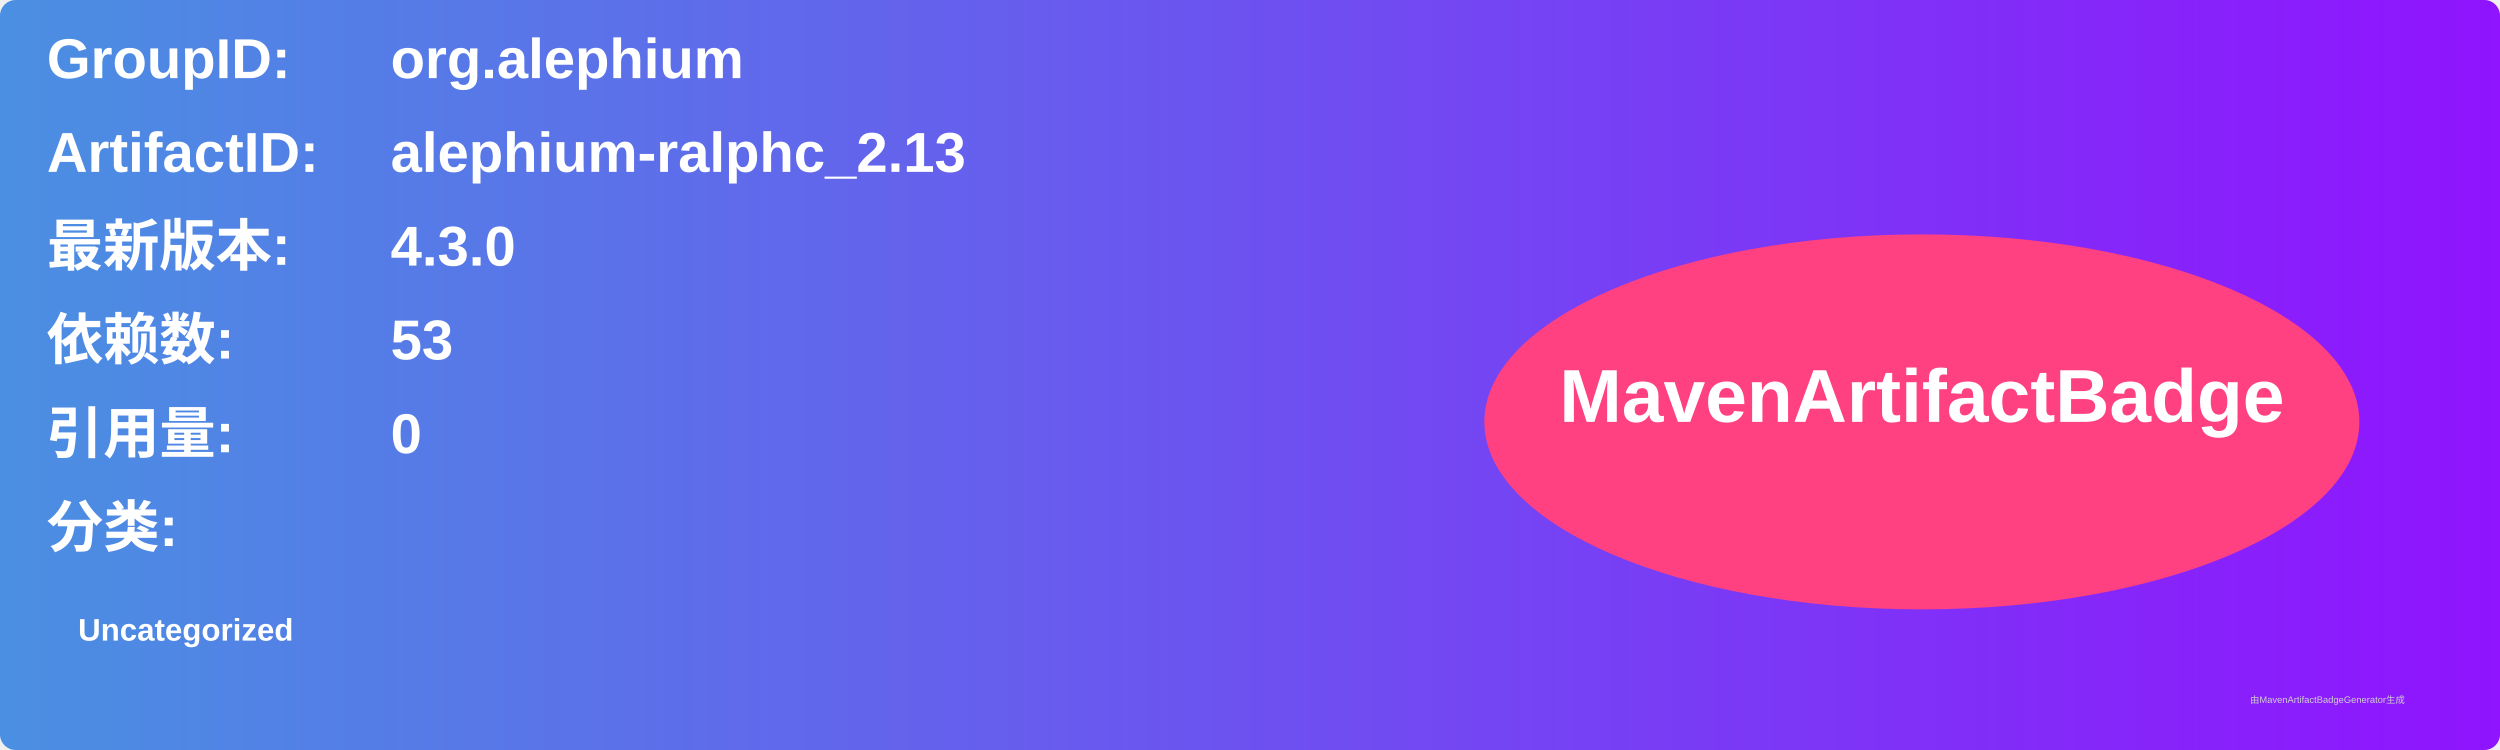
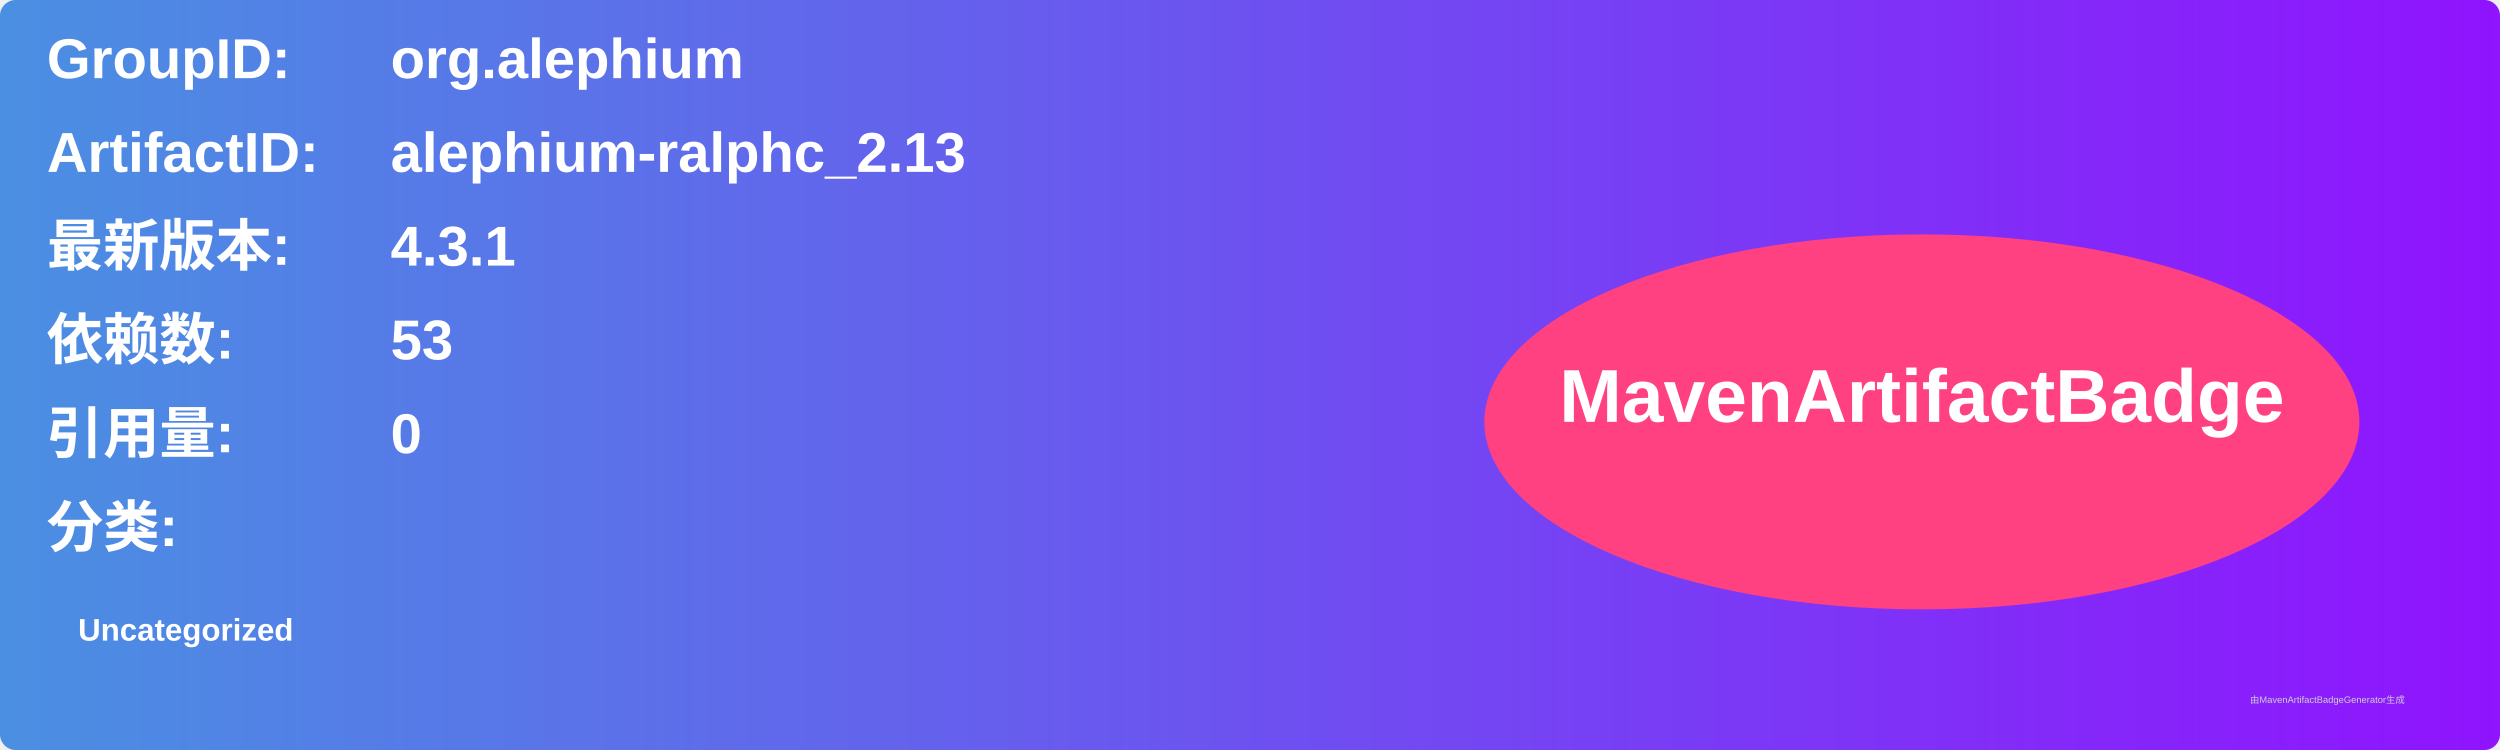
<svg xmlns="http://www.w3.org/2000/svg" width="800" height="240" viewBox="0 0 800 240">
  <linearGradient id="grad" x1="0%" y1="0%" x2="100%" y2="0%">
    <stop offset="0%" stop-color="#4a90e2" />
    <stop offset="100%" stop-color="#9013fe" />
  </linearGradient>
  <rect width="100%" height="100%" rx="5" ry="5" fill="url(#grad)" />
  <g transform="translate(15, 15)">
    <text x="0" y="10" font-family="Arial" font-size="18" fill="white" font-weight="bold" width="260">GroupID:</text>
    <text x="110" y="10" font-family="Arial" font-size="18" fill="white" font-weight="bold" width="460">org.alephium</text>
    <text x="0" y="40" font-family="Arial" font-size="18" fill="white" font-weight="bold" width="260">ArtifactID:</text>
    <text x="110" y="40" font-family="Arial" font-size="18" fill="white" font-weight="bold" width="460">alephium-ralphc_2.13</text>
    <text x="0" y="70" font-family="Arial" font-size="18" fill="white" font-weight="bold">最新版本:</text>
    <text x="110" y="70" font-family="Arial" font-size="18" fill="white" font-weight="bold">
-       <tspan font-weight="bold">4.3.0</tspan>
+       <tspan font-weight="bold">4.3.1</tspan>
    </text>
    <text x="0" y="100" font-family="Arial" font-size="18" fill="white" font-weight="bold">依赖数: </text>
    <text x="110" y="100" font-family="Arial" font-size="18" fill="white">
      <tspan font-weight="bold">53</tspan>
    </text>
    <text x="0" y="130" font-family="Arial" font-size="18" fill="white" font-weight="bold">引用量: </text>
    <text x="110" y="130" font-family="Arial" font-size="18" fill="white">
      <tspan font-weight="bold">0</tspan>
    </text>
    <text x="0" y="160" font-family="Arial" font-size="18" fill="white" font-weight="bold">分类:</text>
    <text x="10" y="190" font-family="Arial" font-size="10" fill="white">
      <tspan font-weight="bold">Uncategorized</tspan>
    </text>
    <ellipse cx="600" cy="120" rx="140" ry="60" fill="#ff4081" />
    <text x="600" y="120" text-anchor="middle" font-family="Arial" font-size="24" fill="white" font-weight="bold">MavenArtifactBadge</text>
  </g>
  <text x="720" y="225" font-family="Arial" font-size="3" fill="#d0d0d0">由MavenArtifactBadgeGenerator生成</text>
</svg>
